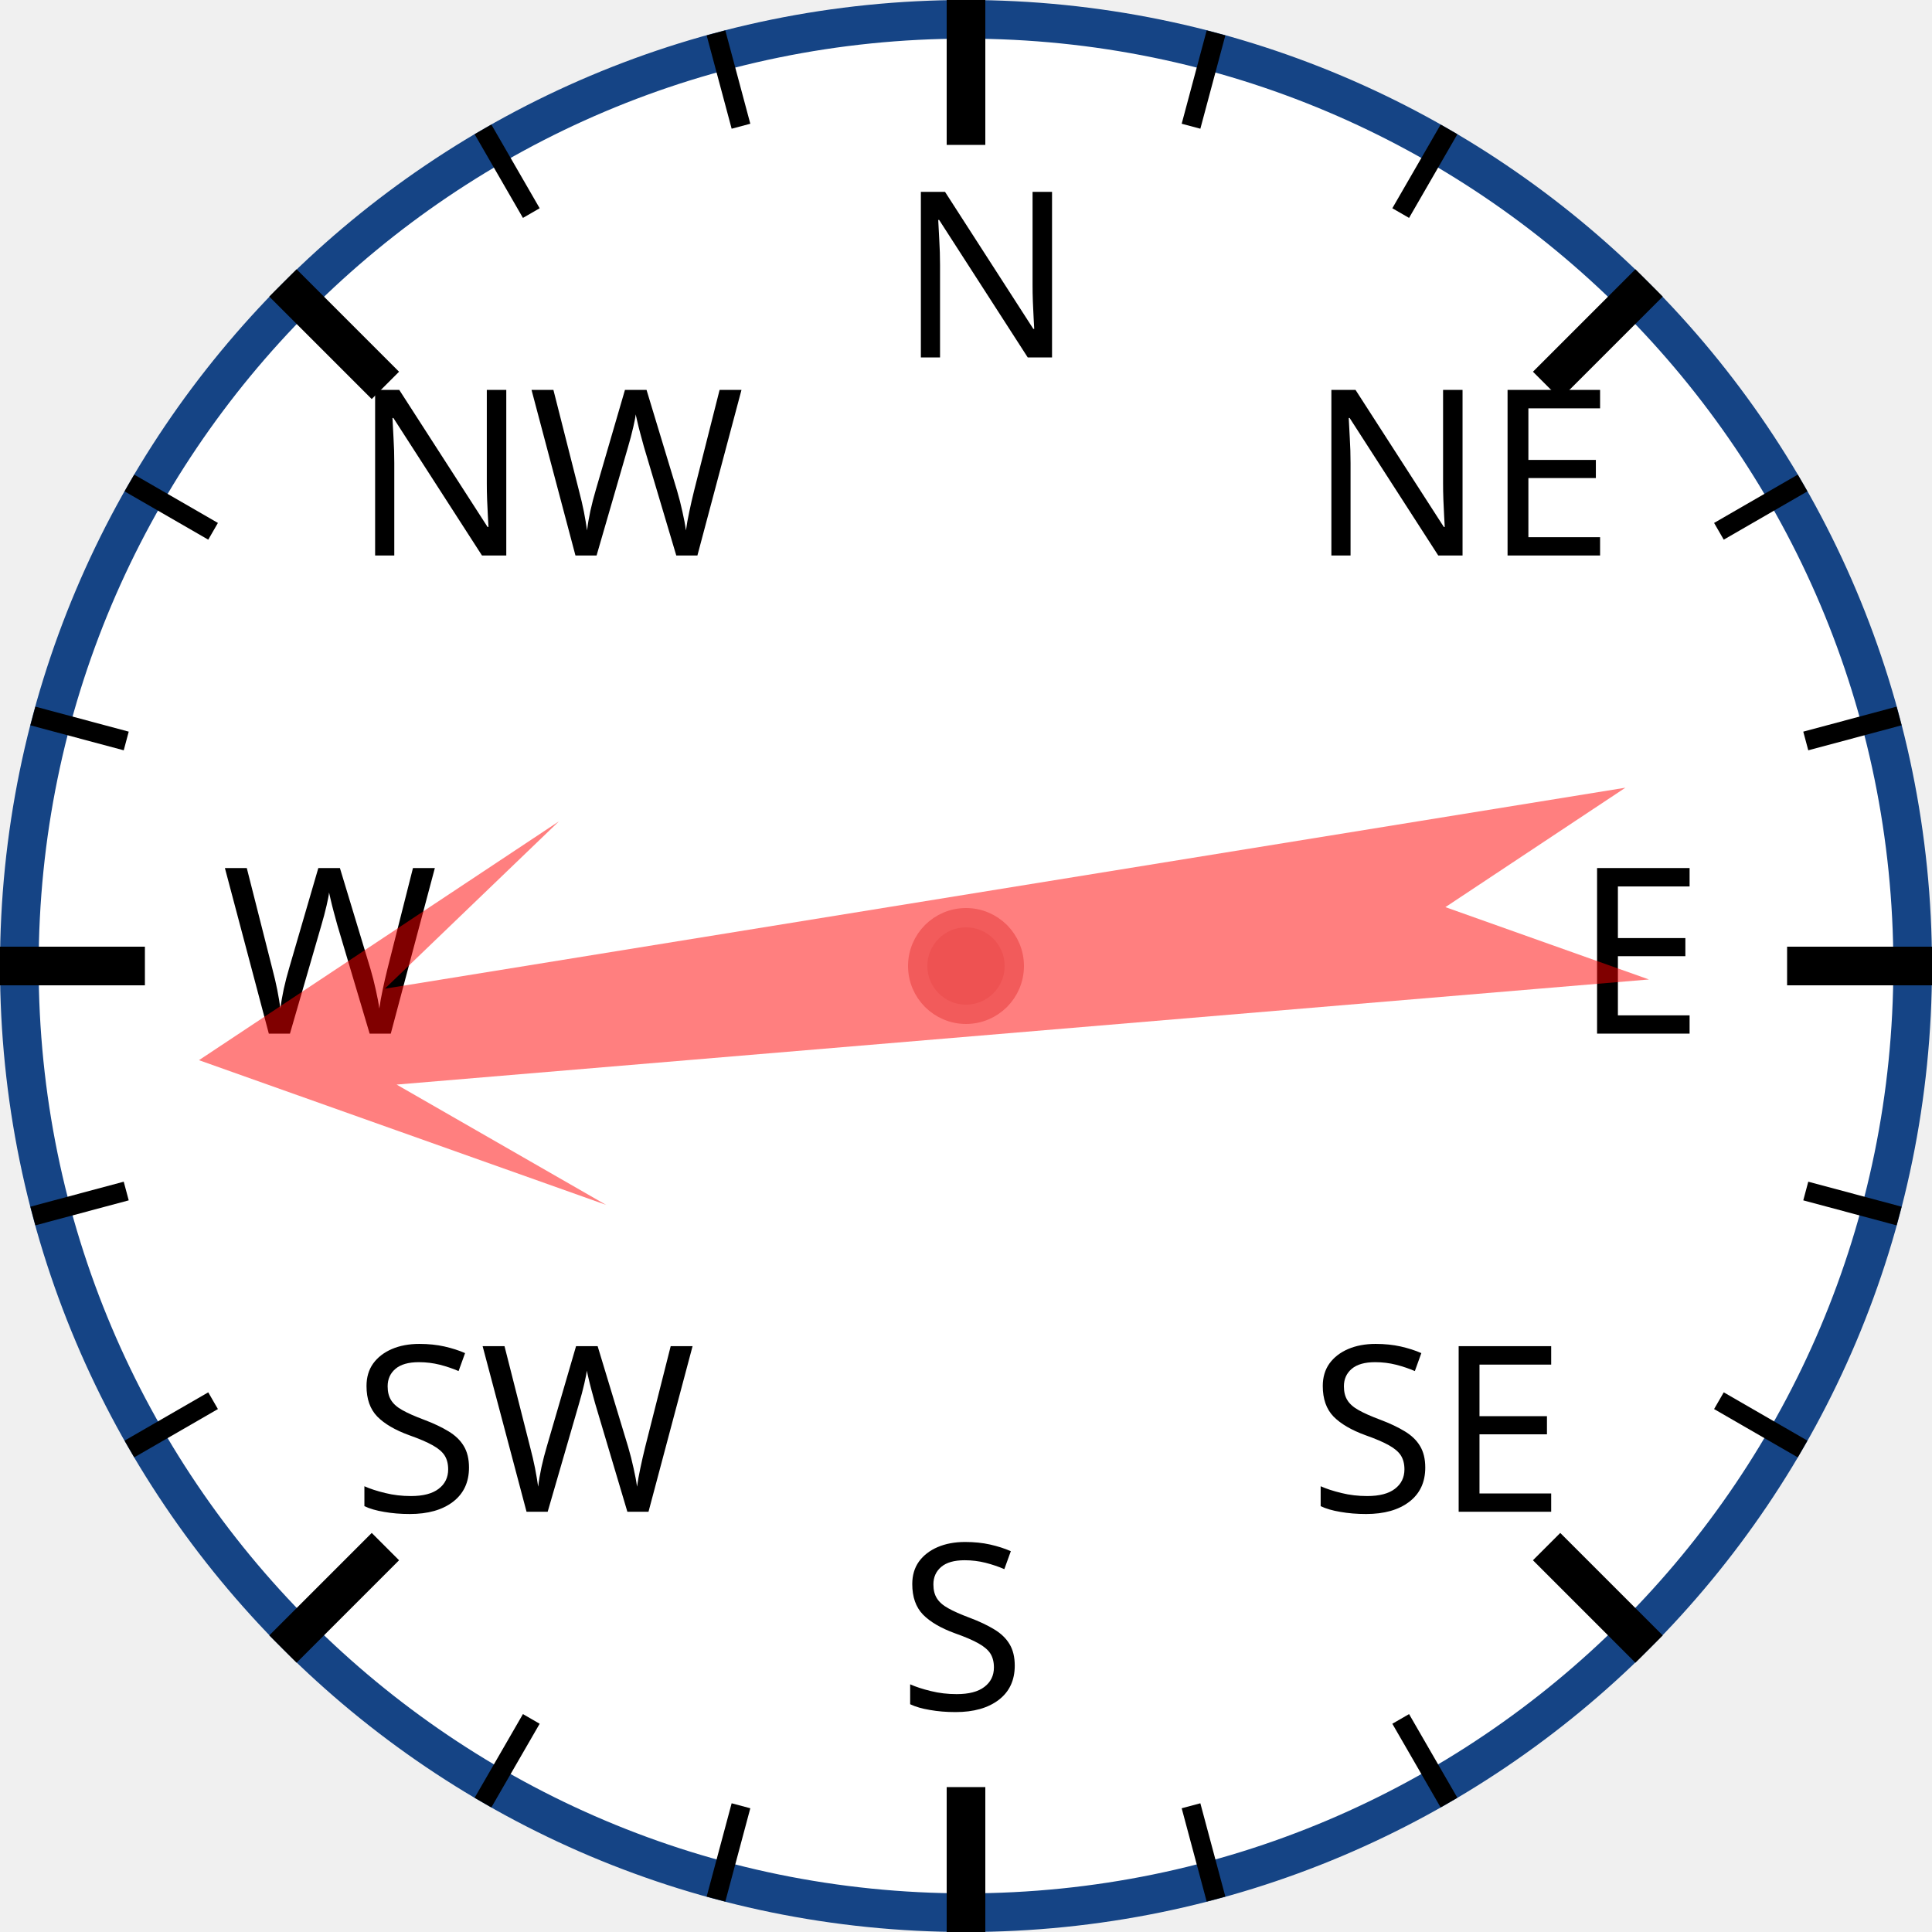
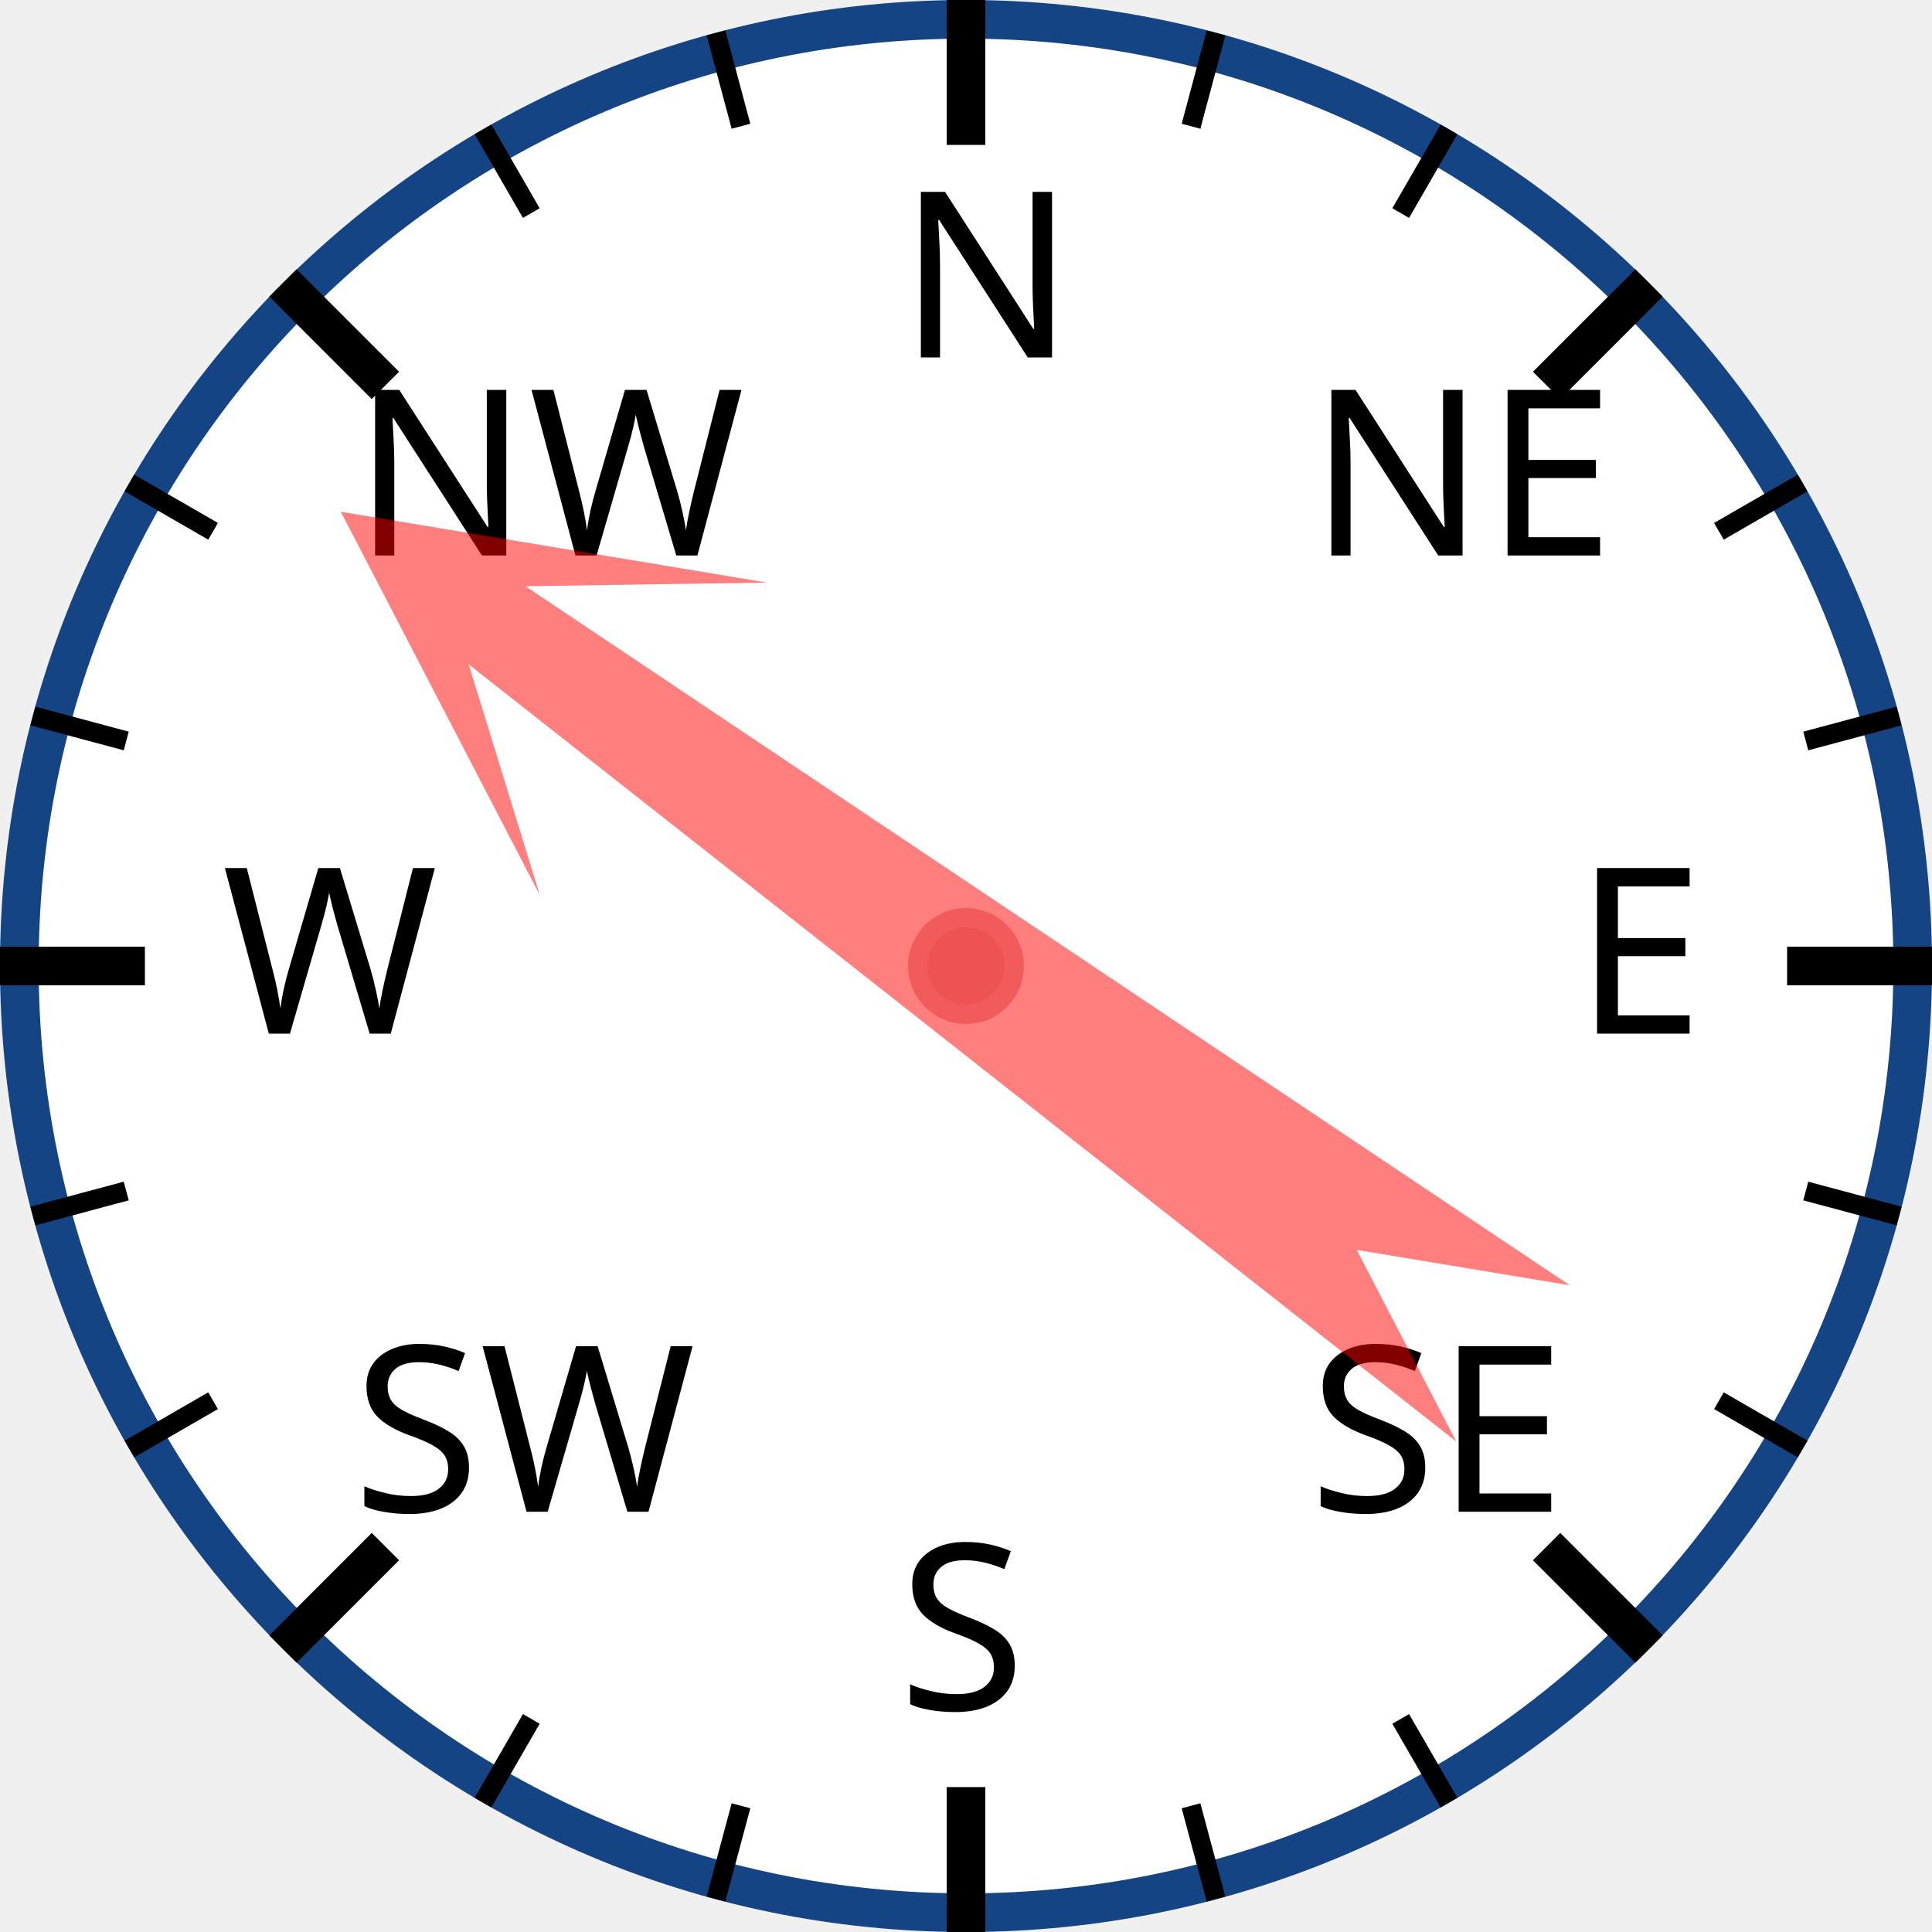
<svg xmlns="http://www.w3.org/2000/svg" width="120px" height="120px" viewBox="0 0 200 200">
  <circle cx="100" cy="100" r="98" style="fill: white; stroke: #154485; stroke-width: 4;" />
  <text x="93.0" y="37.0" style="font-family: sans-serif; font-size: 18pt;">N</text>
  <line x1="100.0" y1="0.0" x2="100.0" y2="15.0" style="stroke: black; stroke-width: 4;" />
  <line x1="74.118" y1="3.407" x2="76.706" y2="13.067" style="stroke: black; stroke-width: 2;" />
  <line x1="50" y1="13.397" x2="55" y2="22.058" style="stroke: black; stroke-width: 2;" />
  <text x="36.503" y="57.503" style="font-family: sans-serif; font-size: 18pt;">NW</text>
  <line x1="29.289" y1="29.289" x2="39.896" y2="39.896" style="stroke: black; stroke-width: 4;" />
  <line x1="13.397" y1="50" x2="22.058" y2="55" style="stroke: black; stroke-width: 2;" />
  <line x1="3.407" y1="74.118" x2="13.067" y2="76.706" style="stroke: black; stroke-width: 2;" />
  <text x="23.0" y="107.0" style="font-family: sans-serif; font-size: 18pt;">W</text>
  <line x1="0.0" y1="100.0" x2="15.0" y2="100.0" style="stroke: black; stroke-width: 4;" />
  <line x1="3.407" y1="125.882" x2="13.067" y2="123.294" style="stroke: black; stroke-width: 2;" />
  <line x1="13.397" y1="150" x2="22.058" y2="145" style="stroke: black; stroke-width: 2;" />
  <text x="36.503" y="156.497" style="font-family: sans-serif; font-size: 18pt;">SW</text>
  <line x1="29.289" y1="170.711" x2="39.896" y2="160.104" style="stroke: black; stroke-width: 4;" />
  <line x1="50" y1="186.603" x2="55" y2="177.942" style="stroke: black; stroke-width: 2;" />
  <line x1="74.118" y1="196.593" x2="76.706" y2="186.933" style="stroke: black; stroke-width: 2;" />
  <text x="93" y="177.0" style="font-family: sans-serif; font-size: 18pt;">S</text>
  <line x1="100" y1="200.0" x2="100" y2="185.0" style="stroke: black; stroke-width: 4;" />
  <line x1="125.882" y1="196.593" x2="123.294" y2="186.933" style="stroke: black; stroke-width: 2;" />
  <line x1="150.0" y1="186.603" x2="145.0" y2="177.942" style="stroke: black; stroke-width: 2;" />
  <text x="135.497" y="156.497" style="font-family: sans-serif; font-size: 18pt;">SE</text>
  <line x1="170.711" y1="170.711" x2="160.104" y2="160.104" style="stroke: black; stroke-width: 4;" />
  <line x1="186.603" y1="150" x2="177.942" y2="145" style="stroke: black; stroke-width: 2;" />
  <line x1="196.593" y1="125.882" x2="186.933" y2="123.294" style="stroke: black; stroke-width: 2;" />
  <text x="163.0" y="107" style="font-family: sans-serif; font-size: 18pt;">E</text>
  <line x1="200.0" y1="100" x2="185.0" y2="100" style="stroke: black; stroke-width: 4;" />
  <line x1="196.593" y1="74.118" x2="186.933" y2="76.706" style="stroke: black; stroke-width: 2;" />
  <line x1="186.603" y1="50" x2="177.942" y2="55" style="stroke: black; stroke-width: 2;" />
  <text x="135.497" y="57.503" style="font-family: sans-serif; font-size: 18pt;">NE</text>
  <line x1="170.711" y1="29.289" x2="160.104" y2="39.896" style="stroke: black; stroke-width: 4;" />
  <line x1="150" y1="13.397" x2="145" y2="22.058" style="stroke: black; stroke-width: 2;" />
  <line x1="125.882" y1="3.407" x2="123.294" y2="13.067" style="stroke: black; stroke-width: 2;" />
-   <polygon points="100 20 120 60 105 40 110 170 100 150 90 170 95 40 80 60" style="fill: red; fill-opacity: 0.5;" transform="rotate(263,100,100)" />
+   <polygon points="100 20 120 60 105 40 110 170 100 150 90 170 95 40 80 60" style="fill: red; fill-opacity: 0.5;" transform="rotate(306,100,100)" />
  <circle cx="100" cy="100" r="5" style="fill: #EE5252; stroke: #F25B5B; stroke-width: 2;" />
</svg>
